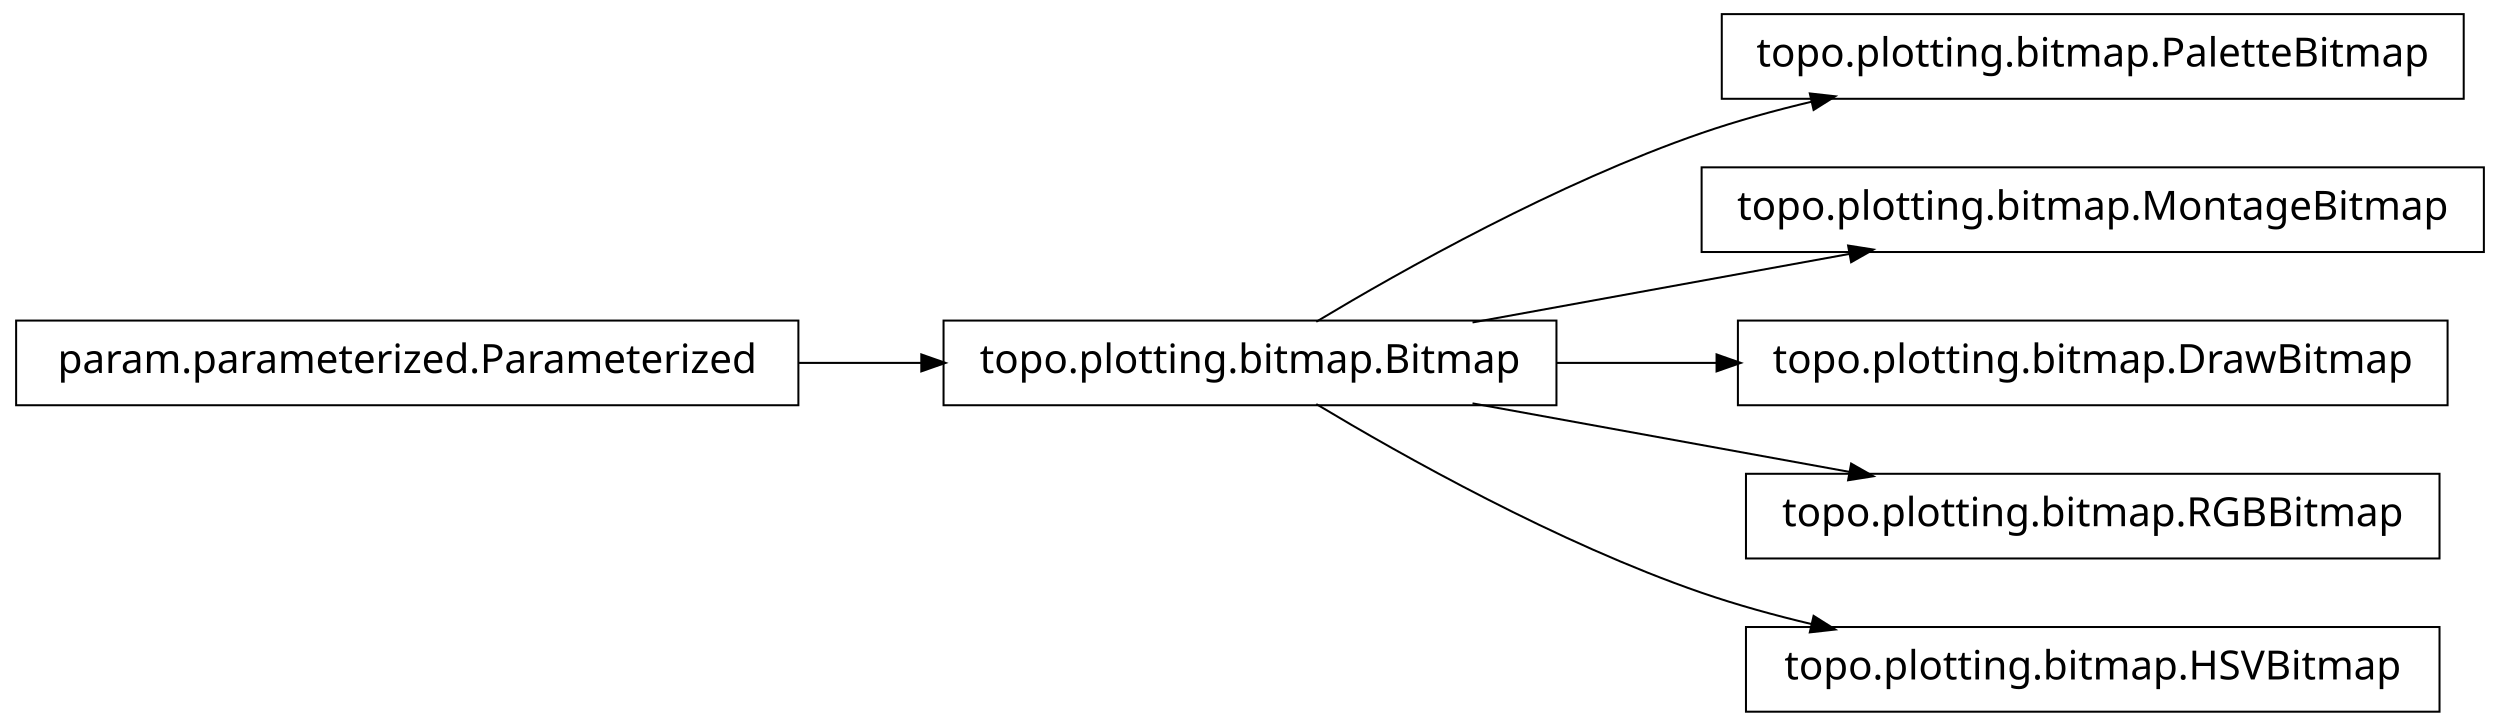
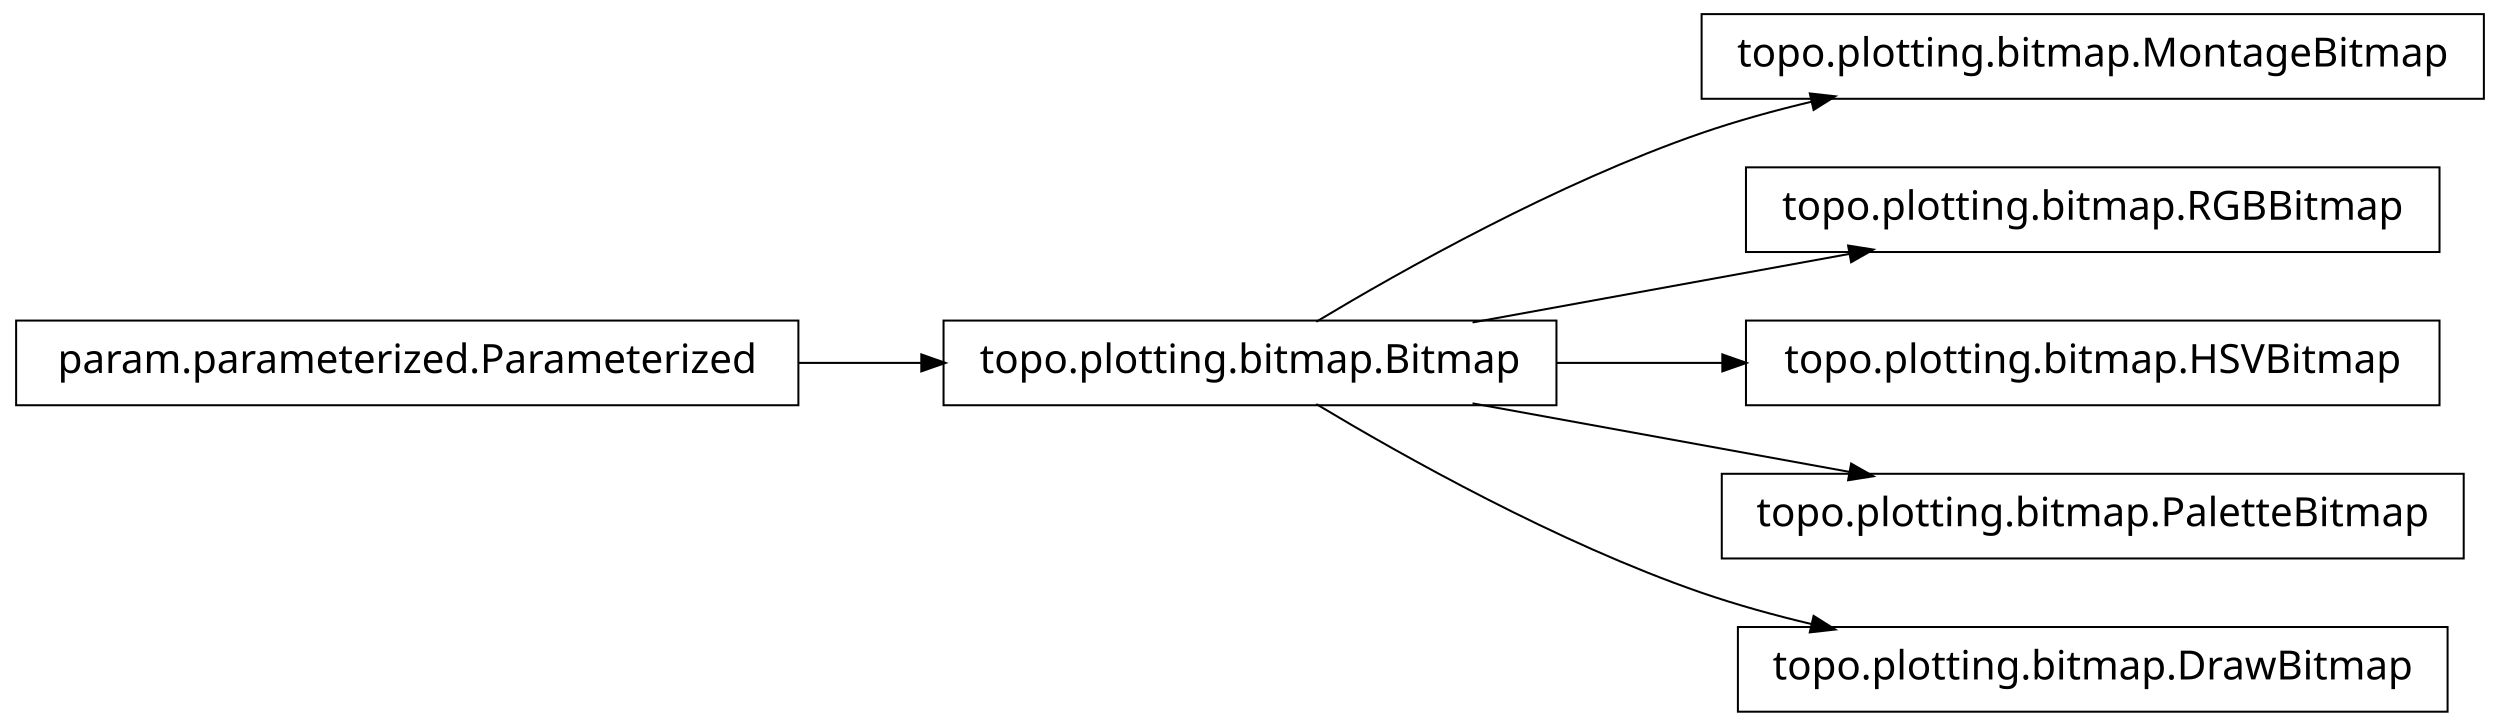
<svg xmlns="http://www.w3.org/2000/svg" width="620pt" height="180pt" viewBox="0.00 0.00 620.00 180.00">
  <g id="graph1" class="graph" transform="scale(1 1) rotate(0) translate(4 176)">
    <polygon fill="white" stroke="white" points="-4,5 -4,-176 617,-176 617,5 -4,5" />
    <g id="node1" class="node">
+       <polygon fill="none" stroke="black" stroke-width="0.5" points="612,-172.5 418,-172.5 418,-151.5 612,-151.5 612,-172.5" />
+       <text text-anchor="middle" x="515" y="-159.5" font-family="Vera" font-size="10.00">topo.plotting.bitmap.MontageBitmap</text>
+     </g>
+     <g id="node2" class="node">
      <polygon fill="none" stroke="black" stroke-width="0.5" points="382,-96.5 230,-96.5 230,-75.5 382,-75.5 382,-96.5" />
      <text text-anchor="middle" x="306" y="-83.5" font-family="Vera" font-size="10.00">topo.plotting.bitmap.Bitmap</text>
    </g>
-     <g id="node4" class="node">
-       <polygon fill="none" stroke="black" stroke-width="0.5" points="607,-172.5 423,-172.5 423,-151.5 607,-151.5 607,-172.5" />
-       <text text-anchor="middle" x="515" y="-159.5" font-family="Vera" font-size="10.00">topo.plotting.bitmap.PaletteBitmap</text>
-     </g>
-     <g id="edge4" class="edge">
+     <g id="edge2" class="edge">
      <path fill="none" stroke="black" stroke-width="0.5" d="M322.433,-96.209C343.714,-108.99 382.318,-130.694 418,-143 426.772,-146.025 436.167,-148.62 445.529,-150.832" />
      <polygon fill="black" stroke="black" points="445.153,-152.541 450.418,-151.953 445.936,-149.13 445.153,-152.541" />
    </g>
-     <g id="node6" class="node">
-       <polygon fill="none" stroke="black" stroke-width="0.5" points="612,-134.5 418,-134.5 418,-113.5 612,-113.5 612,-134.5" />
-       <text text-anchor="middle" x="515" y="-121.5" font-family="Vera" font-size="10.00">topo.plotting.bitmap.MontageBitmap</text>
+     <g id="node4" class="node">
+       <polygon fill="none" stroke="black" stroke-width="0.5" points="601,-134.5 429,-134.5 429,-113.5 601,-113.5 601,-134.5" />
+       <text text-anchor="middle" x="515" y="-121.5" font-family="Vera" font-size="10.00">topo.plotting.bitmap.RGBBitmap</text>
    </g>
-     <g id="edge6" class="edge">
+     <g id="edge4" class="edge">
      <path fill="none" stroke="black" stroke-width="0.5" d="M361.186,-96.034C389.996,-101.272 425.294,-107.69 454.806,-113.056" />
      <polygon fill="black" stroke="black" points="454.635,-114.803 459.868,-113.976 455.261,-111.36 454.635,-114.803" />
    </g>
-     <g id="node8" class="node">
-       <polygon fill="none" stroke="black" stroke-width="0.5" points="603,-96.5 427,-96.5 427,-75.5 603,-75.5 603,-96.5" />
-       <text text-anchor="middle" x="515" y="-83.5" font-family="Vera" font-size="10.00">topo.plotting.bitmap.DrawBitmap</text>
+     <g id="node6" class="node">
+       <polygon fill="none" stroke="black" stroke-width="0.5" points="601,-96.5 429,-96.5 429,-75.5 601,-75.5 601,-96.5" />
+       <text text-anchor="middle" x="515" y="-83.5" font-family="Vera" font-size="10.00">topo.plotting.bitmap.HSVBitmap</text>
+     </g>
+     <g id="edge6" class="edge">
+       <path fill="none" stroke="black" stroke-width="0.5" d="M382.045,-86C395.455,-86 409.541,-86 423.325,-86" />
+       <polygon fill="black" stroke="black" points="423.387,-87.75 428.387,-86 423.387,-84.25 423.387,-87.75" />
+     </g>
+     <g id="node9" class="node">
+       <polygon fill="none" stroke="black" stroke-width="0.5" points="607,-58.5 423,-58.5 423,-37.5 607,-37.5 607,-58.5" />
+       <text text-anchor="middle" x="515" y="-45.5" font-family="Vera" font-size="10.00">topo.plotting.bitmap.PaletteBitmap</text>
    </g>
    <g id="edge8" class="edge">
-       <path fill="none" stroke="black" stroke-width="0.5" d="M382.045,-86C394.925,-86 408.429,-86 421.69,-86" />
-       <polygon fill="black" stroke="black" points="421.956,-87.75 426.956,-86 421.956,-84.25 421.956,-87.75" />
-     </g>
-     <g id="node10" class="node">
-       <polygon fill="none" stroke="black" stroke-width="0.5" points="601,-58.5 429,-58.5 429,-37.5 601,-37.5 601,-58.5" />
-       <text text-anchor="middle" x="515" y="-45.5" font-family="Vera" font-size="10.00">topo.plotting.bitmap.RGBBitmap</text>
-     </g>
-     <g id="edge10" class="edge">
      <path fill="none" stroke="black" stroke-width="0.5" d="M361.186,-75.966C389.996,-70.728 425.294,-64.31 454.806,-58.944" />
      <polygon fill="black" stroke="black" points="455.261,-60.64 459.868,-58.024 454.635,-57.197 455.261,-60.64" />
    </g>
-     <g id="node12" class="node">
-       <polygon fill="none" stroke="black" stroke-width="0.5" points="601,-20.5 429,-20.5 429,0.5 601,0.5 601,-20.5" />
-       <text text-anchor="middle" x="515" y="-7.5" font-family="Vera" font-size="10.00">topo.plotting.bitmap.HSVBitmap</text>
+     <g id="node11" class="node">
+       <polygon fill="none" stroke="black" stroke-width="0.5" points="603,-20.5 427,-20.5 427,0.5 603,0.5 603,-20.5" />
+       <text text-anchor="middle" x="515" y="-7.5" font-family="Vera" font-size="10.00">topo.plotting.bitmap.DrawBitmap</text>
    </g>
-     <g id="edge12" class="edge">
+     <g id="edge10" class="edge">
      <path fill="none" stroke="black" stroke-width="0.5" d="M322.433,-75.791C343.714,-63.01 382.318,-41.306 418,-29 426.772,-25.975 436.167,-23.38 445.529,-21.168" />
      <polygon fill="black" stroke="black" points="445.936,-22.87 450.418,-20.047 445.153,-19.459 445.936,-22.87" />
    </g>
-     <g id="node2" class="node">
+     <g id="node8" class="node">
      <polygon fill="none" stroke="black" stroke-width="0.5" points="194,-96.5 5.68434e-14,-96.5 0,-75.5 194,-75.5 194,-96.5" />
      <text text-anchor="middle" x="97" y="-83.5" font-family="Vera" font-size="10.00">param.parameterized.Parameterized</text>
    </g>
-     <g id="edge2" class="edge">
+     <g id="edge12" class="edge">
      <path fill="none" stroke="black" stroke-width="0.5" d="M194.158,-86C204.325,-86 214.585,-86 224.55,-86" />
      <polygon fill="black" stroke="black" points="224.733,-87.75 229.733,-86 224.733,-84.25 224.733,-87.75" />
    </g>
  </g>
</svg>
